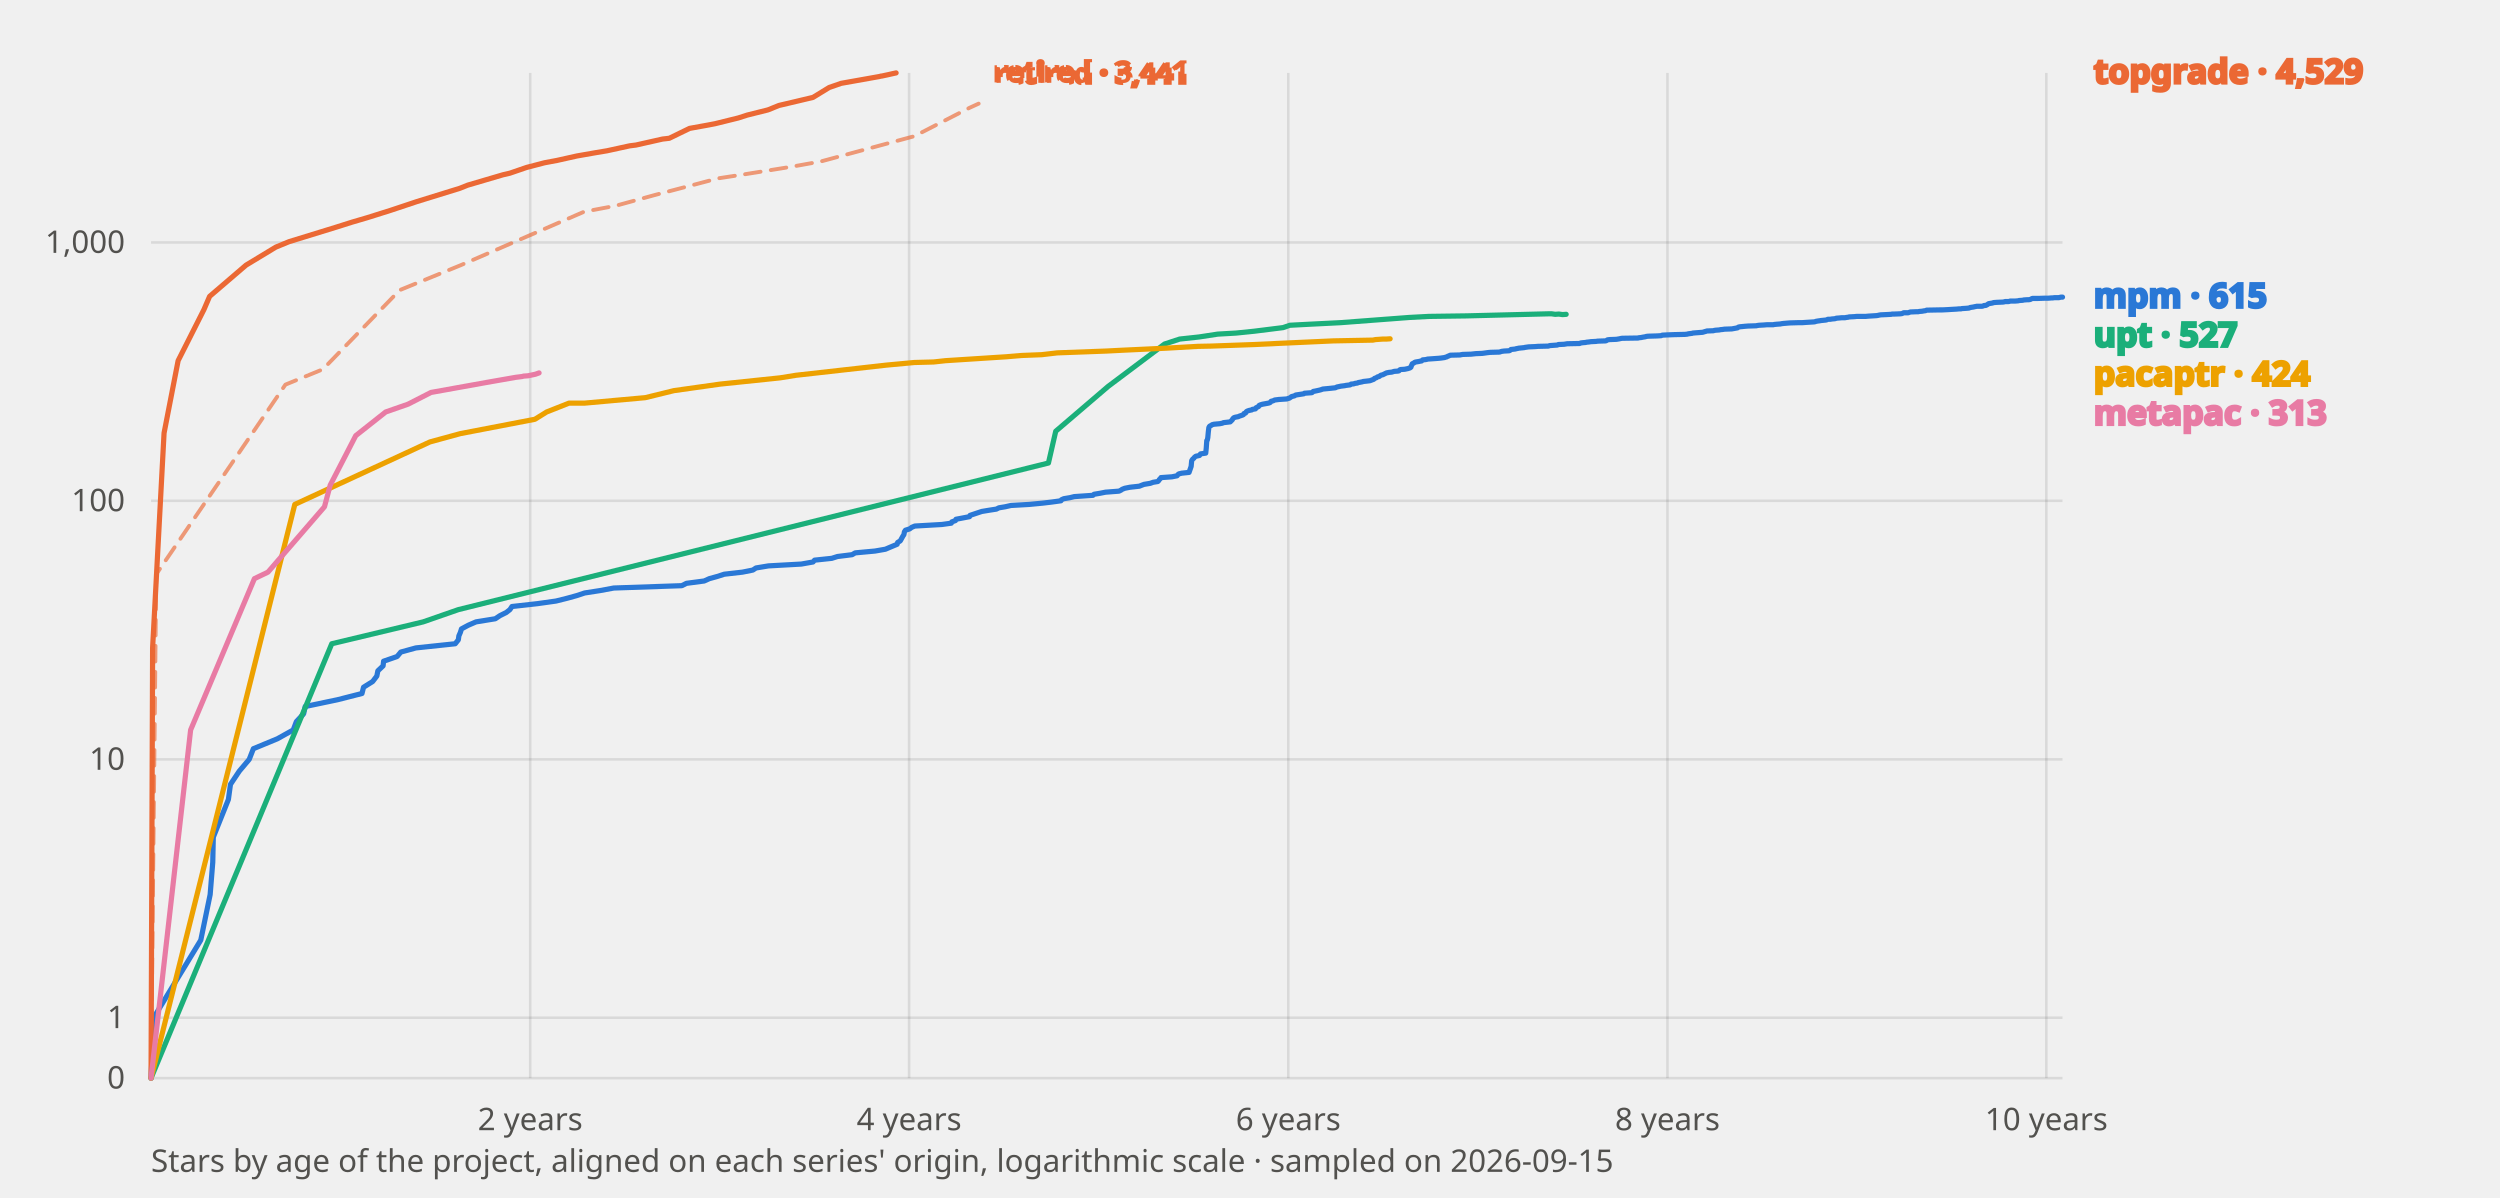
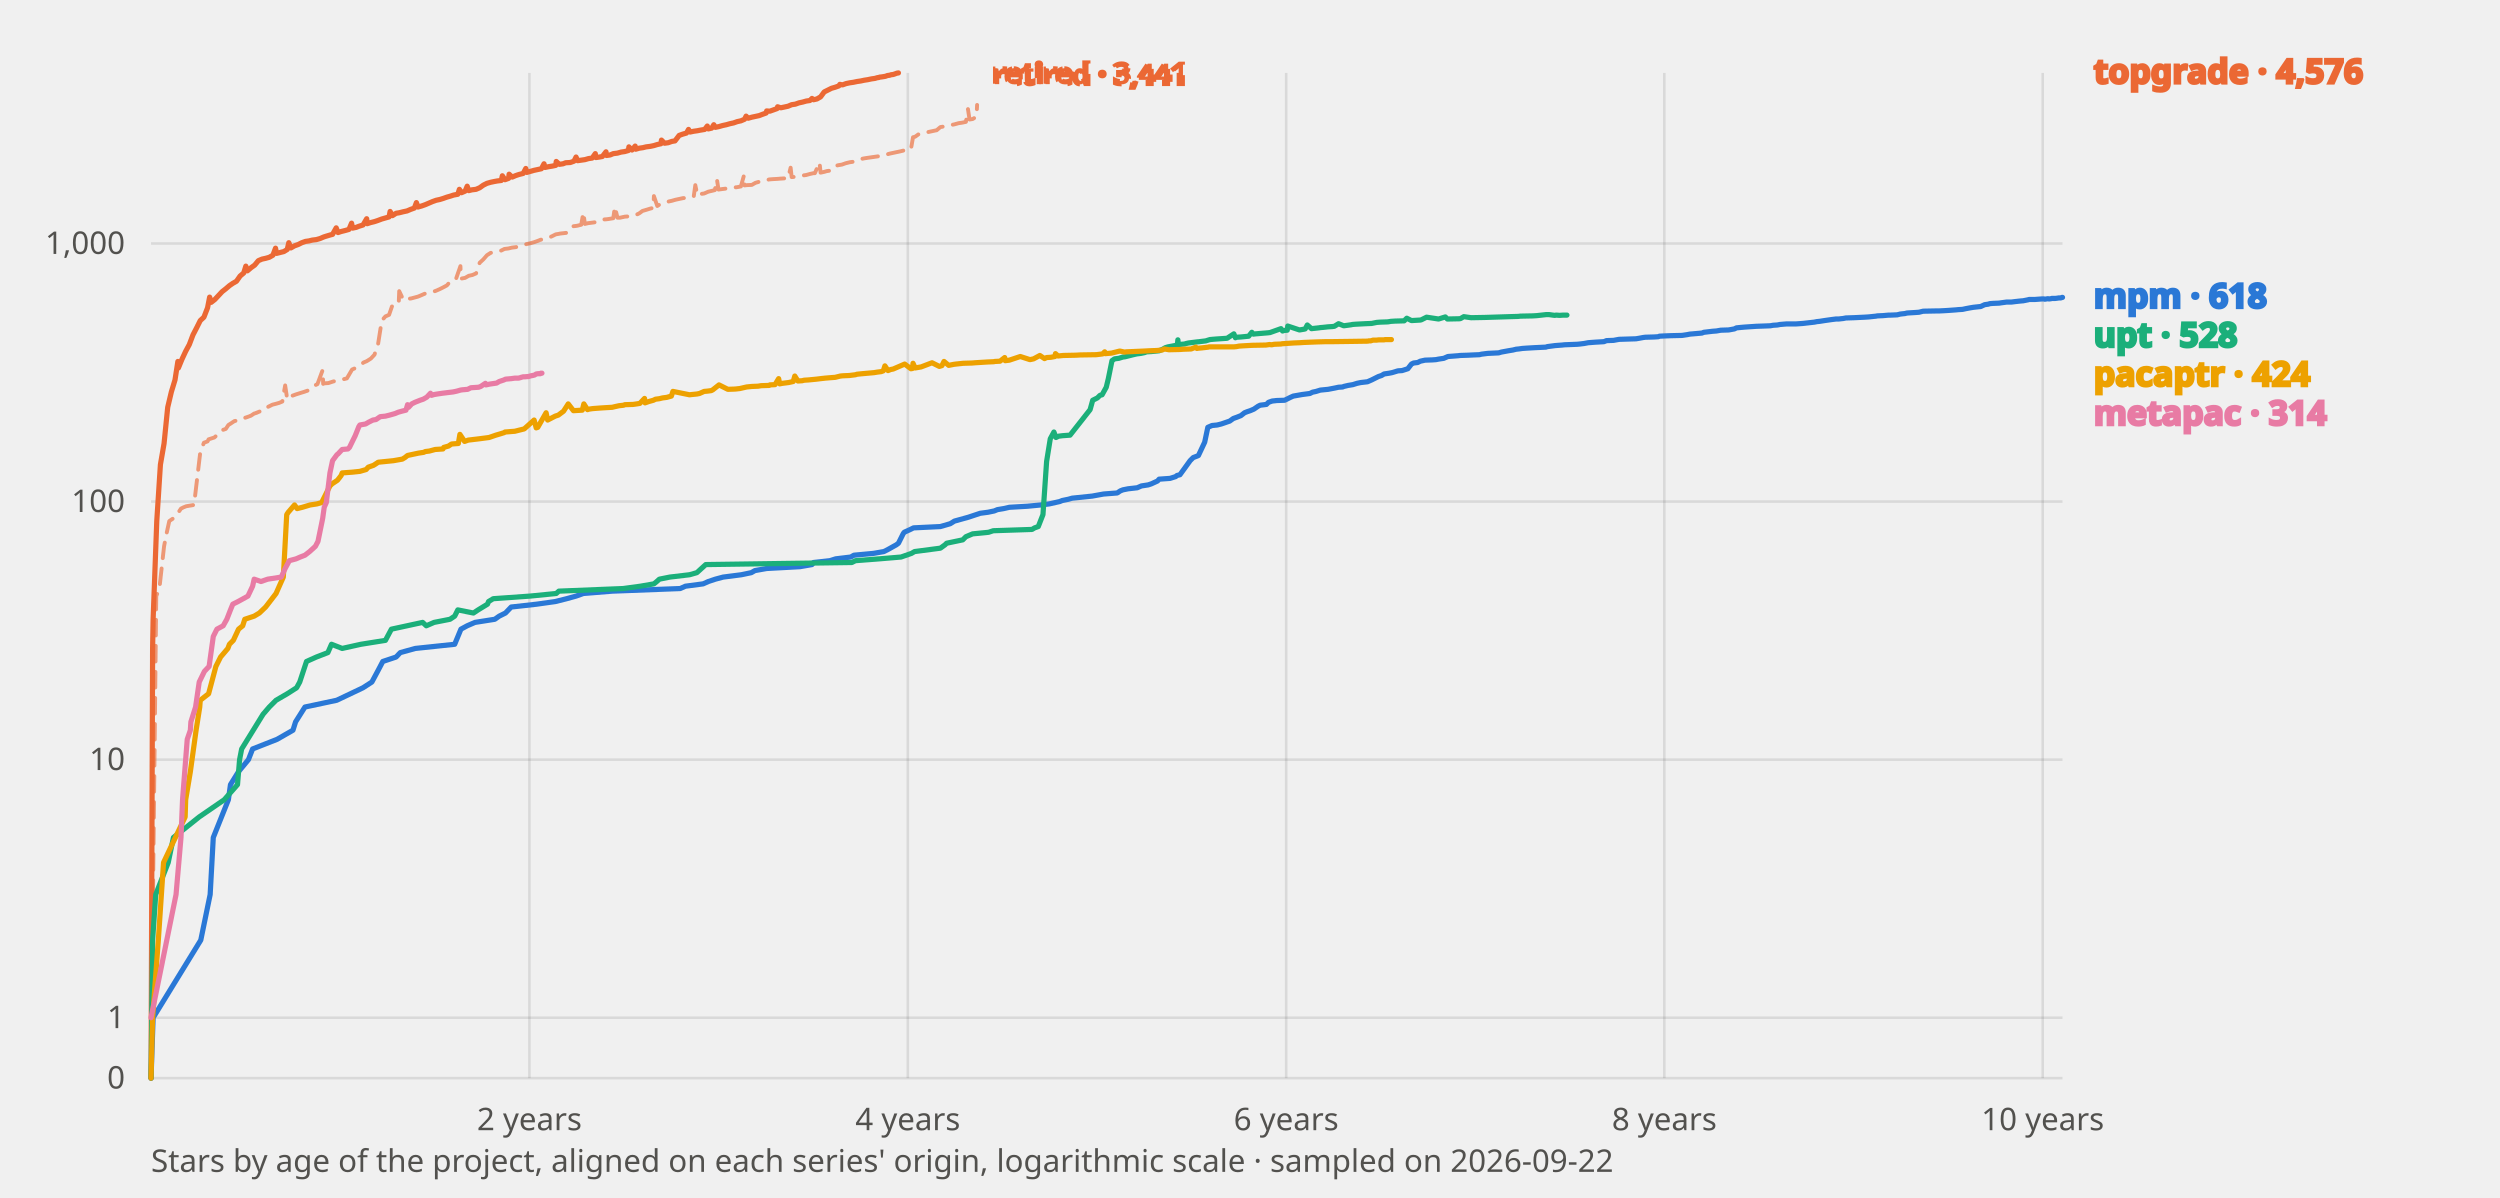
<svg xmlns="http://www.w3.org/2000/svg" viewBox="0 0 960 460" width="960" height="460" font-family="system-ui, sans-serif" role="img" aria-label="Stars of mpm and its benchmarked peers by project age">
  <style>
    text{fill:#0b0b0b}
    .tick{font-size:12px;fill:#52514e}
    .lbl{font-size:13px;font-weight:600;fill:currentColor}
    .grid{stroke:#0b0b0b;stroke-opacity:.10;stroke-width:1}
    .axis{font-size:12px;fill:#52514e}
    polyline{fill:none;stroke-width:2;stroke-linejoin:round;stroke-linecap:round}
    .prior{stroke-dasharray:6 4;stroke-width:1.5;opacity:.65}
    text.prior{font-size:11px;font-weight:600;opacity:1}
    .s-mpm{stroke:#2a78d6;color:#2a78d6}
    .s-topgrade{stroke:#eb6834;color:#eb6834}
    .s-upt{stroke:#1baf7a;color:#1baf7a}
    .s-pacaptr{stroke:#eda100;color:#eda100}
    .s-metapac{stroke:#e87ba4;color:#e87ba4}
    @media (prefers-color-scheme: dark) {
      text{fill:#fff}
      .tick,.axis{fill:#c3c2b7}
      .grid{stroke:#fff;stroke-opacity:.14}
      .s-mpm{stroke:#3987e5;color:#3987e5}
      .s-topgrade{stroke:#d95926;color:#d95926}
      .s-upt{stroke:#199e70;color:#199e70}
      .s-pacaptr{stroke:#c98500;color:#c98500}
      .s-metapac{stroke:#d55181;color:#d55181}
    }
  </style>
  <line class="grid" x1="58" y1="414.0" x2="792" y2="414.0" />
  <text class="tick" x="48" y="418.0" text-anchor="end">0</text>
  <line class="grid" x1="58" y1="390.8" x2="792" y2="390.8" />
  <text class="tick" x="48" y="394.8" text-anchor="end">1</text>
-   <line class="grid" x1="58" y1="291.6" x2="792" y2="291.6" />
-   <text class="tick" x="48" y="295.6" text-anchor="end">10</text>
-   <line class="grid" x1="58" y1="192.3" x2="792" y2="192.3" />
-   <text class="tick" x="48" y="196.3" text-anchor="end">100</text>
-   <line class="grid" x1="58" y1="93.1" x2="792" y2="93.1" />
-   <text class="tick" x="48" y="97.1" text-anchor="end">1,000</text>
-   <line class="grid" x1="203.6" y1="28" x2="203.6" y2="414" />
-   <text class="tick" x="203.6" y="434" text-anchor="middle">2 years</text>
-   <line class="grid" x1="349.1" y1="28" x2="349.1" y2="414" />
-   <text class="tick" x="349.1" y="434" text-anchor="middle">4 years</text>
-   <line class="grid" x1="494.7" y1="28" x2="494.7" y2="414" />
-   <text class="tick" x="494.7" y="434" text-anchor="middle">6 years</text>
-   <line class="grid" x1="640.3" y1="28" x2="640.3" y2="414" />
-   <text class="tick" x="640.3" y="434" text-anchor="middle">8 years</text>
-   <line class="grid" x1="785.8" y1="28" x2="785.8" y2="414" />
-   <text class="tick" x="785.8" y="434" text-anchor="middle">10 years</text>
-   <polyline class="s-mpm" points="58.0,414.0 59.0,390.8 77.1,361.0 80.7,343.5 81.7,331.1 81.9,321.5 87.7,307.0 88.5,301.2 91.9,296.1 95.7,291.6 97.3,287.5 106.5,283.7 112.6,280.3 113.8,277.1 116.6,274.1 117.2,271.3 129.6,268.7 139.0,266.3 139.6,263.9 143.1,261.7 144.7,259.6 145.1,257.6 147.1,255.7 147.3,253.9 152.5,252.1 153.9,250.4 159.7,248.8 174.8,247.2 176.0,245.7 176.2,244.2 176.8,242.8 177.2,241.5 179.8,240.1 182.8,238.8 190.2,237.6 192.0,236.4 194.4,235.2 195.8,234.1 196.6,232.9 206.4,231.8 213.5,230.8 217.9,229.7 221.5,228.7 224.5,227.7 230.3,226.8 235.7,225.8 261.8,224.9 263.6,224.0 270.4,223.1 272.4,222.2 275.3,221.4 278.1,220.5 285.1,219.7 289.1,218.9 290.3,218.1 295.1,217.3 307.7,216.6 312.2,215.8 312.8,215.1 319.4,214.4 321.6,213.7 327.2,213.0 328.4,212.3 336.0,211.6 340.0,210.9 341.4,210.3 344.5,209.0 344.7,208.3 345.7,207.7 346.7,205.9 347.1,205.3 347.3,204.2 347.7,203.6 349.3,203.1 350.1,202.5 351.3,202.0 361.7,201.4 365.3,200.9 365.5,200.4 366.9,199.9 367.1,199.4 372.3,198.4 372.5,197.9 377.0,196.4 380.0,195.9 382.6,195.5 383.6,195.0 386.0,194.6 388.2,194.1 395.2,193.7 400.4,193.2 403.8,192.8 407.4,192.3 407.6,191.9 408.5,191.5 410.9,191.1 412.5,190.7 419.7,190.2 420.1,189.8 422.5,189.4 424.5,189.0 429.7,188.6 430.5,188.2 430.9,187.9 431.9,187.5 433.9,187.1 437.5,186.7 438.5,186.3 439.3,186.0 441.7,185.6 442.8,185.2 444.6,184.9 445.0,184.5 445.2,184.1 445.6,183.8 445.8,183.4 450.0,183.1 452.0,182.7 452.2,182.4 452.6,182.0 453.8,181.7 456.6,181.4 457.4,179.1 457.6,176.9 457.8,176.6 458.0,176.3 458.4,176.0 458.6,175.7 458.8,175.5 459.2,175.2 460.6,174.9 460.8,174.6 461.0,174.3 463.0,174.0 463.2,172.1 463.4,169.2 463.6,169.0 463.8,168.0 464.0,165.8 464.2,164.2 464.4,163.8 464.6,163.6 465.2,163.3 465.4,163.1 466.2,162.9 468.4,162.7 469.4,162.5 469.8,162.3 472.4,162.0 473.0,161.4 473.2,161.2 473.4,160.8 473.6,160.6 473.8,160.4 474.4,160.2 475.5,160.0 475.9,159.8 477.1,159.4 477.5,159.2 477.7,158.8 478.3,158.6 478.5,158.2 478.7,158.0 479.1,157.8 479.7,157.6 480.7,157.4 480.9,157.2 482.1,157.0 482.3,156.6 483.3,156.1 483.5,155.7 483.9,155.5 484.5,155.3 484.9,155.2 487.1,154.8 487.7,154.6 487.9,154.4 488.1,154.1 488.9,153.9 489.3,153.7 489.5,153.6 491.1,153.4 494.1,153.2 494.7,153.0 495.1,152.9 495.7,152.5 495.9,152.3 496.3,152.2 497.1,152.0 497.5,151.7 500.1,151.3 500.7,151.2 500.9,151.0 503.7,150.8 503.9,150.7 504.1,150.5 504.3,150.3 504.9,150.2 506.3,149.9 507.1,149.7 507.7,149.5 507.9,149.4 510.0,149.2 511.0,149.1 512.8,148.9 513.4,148.6 514.4,148.4 514.8,148.3 516.4,148.1 516.8,148.0 518.4,147.8 518.6,147.7 518.8,147.5 519.8,147.4 520.4,147.2 521.2,147.1 521.6,146.9 522.2,146.8 523.2,146.6 523.4,146.5 525.2,146.3 526.0,146.2 526.6,146.0 526.8,145.9 527.4,145.7 527.6,145.6 527.8,145.3 528.4,145.1 528.6,145.0 529.0,144.7 529.6,144.6 530.2,144.1 530.6,144.0 531.0,143.9 531.4,143.7 532.4,143.2 533.4,143.0 534.4,142.9 535.4,142.6 536.8,142.5 537.2,142.4 537.4,142.1 537.8,141.9 539.4,141.8 540.8,141.5 541.0,141.4 541.4,141.3 541.8,141.0 541.9,140.6 542.1,140.2 542.3,139.7 542.5,139.6 542.9,139.4 543.3,139.1 543.7,139.0 544.9,138.8 545.3,138.7 545.9,138.6 546.3,138.2 547.3,138.1 547.9,138.0 548.1,137.9 550.9,137.7 552.3,137.6 553.3,137.5 554.7,137.3 555.3,137.1 555.7,137.0 555.9,136.8 556.3,136.7 556.7,136.5 556.9,136.4 560.7,136.3 561.1,136.2 561.7,136.1 564.9,136.0 566.7,135.8 569.1,135.7 569.9,135.6 571.3,135.4 572.3,135.3 575.8,135.2 576.4,135.0 576.8,134.9 577.6,134.8 579.4,134.7 579.8,134.6 580.0,134.4 580.2,134.2 581.2,134.1 582.0,134.0 582.2,133.9 582.8,133.8 583.2,133.7 584.2,133.6 585.2,133.5 585.6,133.4 587.0,133.2 589.4,133.1 590.6,133.0 594.6,132.9 594.8,132.8 595.2,132.7 598.0,132.5 598.2,132.4 598.4,132.3 600.6,132.2 601.2,132.1 601.8,132.0 606.6,131.9 607.0,131.7 607.8,131.6 608.9,131.5 609.3,131.4 610.3,131.3 610.9,131.2 612.9,131.1 613.5,131.0 616.5,130.9 616.9,130.8 617.1,130.6 617.3,130.5 618.1,130.4 620.7,130.3 621.9,130.1 622.3,130.0 622.9,129.9 629.1,129.8 629.3,129.7 630.3,129.6 630.7,129.5 631.3,129.4 631.9,129.3 632.1,129.2 632.9,129.1 636.3,129.0 637.9,128.9 638.1,128.8 638.3,128.7 640.3,128.6 642.8,128.5 647.0,128.4 648.0,128.3 648.2,128.2 649.0,128.1 649.8,128.0 650.0,127.9 651.2,127.8 653.8,127.6 654.8,127.3 655.2,127.2 655.4,127.1 658.0,127.0 658.2,126.9 658.8,126.8 660.2,126.7 660.6,126.6 661.6,126.5 662.2,126.4 665.0,126.3 667.2,125.9 667.4,125.7 667.6,125.6 668.0,125.5 669.0,125.4 670.0,125.3 671.2,125.2 674.4,125.1 674.8,125.0 675.5,124.9 677.3,124.8 678.5,124.7 680.9,124.7 681.3,124.6 682.3,124.5 683.7,124.4 684.1,124.3 684.9,124.2 686.1,124.1 687.3,124.0 690.7,123.9 692.1,123.9 693.5,123.8 696.7,123.6 697.1,123.5 697.3,123.4 697.9,123.3 698.5,123.2 698.7,123.2 699.1,123.1 700.1,123.0 701.1,122.9 701.5,122.8 701.7,122.7 701.9,122.6 702.9,122.6 703.3,122.5 704.5,122.4 704.9,122.3 705.1,122.2 706.3,122.1 707.3,122.0 708.5,122.0 709.0,121.9 709.8,121.8 710.0,121.7 712.0,121.6 713.0,121.5 716.4,121.5 717.4,121.4 719.0,121.3 720.6,121.2 721.2,121.1 721.6,121.0 722.2,120.9 724.4,120.8 726.2,120.7 726.6,120.6 727.4,120.6 729.8,120.5 730.4,120.4 730.6,120.3 730.8,120.2 731.0,120.1 732.8,120.1 733.0,120.0 733.6,119.8 736.0,119.7 736.6,119.7 737.0,119.6 738.2,119.5 738.6,119.4 739.4,119.3 739.8,119.1 744.9,119.0 745.9,119.0 747.9,118.9 749.5,118.8 751.3,118.7 752.3,118.6 753.1,118.6 753.3,118.5 754.9,118.4 756.1,118.3 756.3,118.2 756.5,118.1 757.7,117.9 757.9,117.9 758.1,117.8 758.7,117.7 759.1,117.6 761.1,117.6 761.5,117.5 761.9,117.3 762.5,117.3 762.9,117.1 763.1,117.0 763.5,116.7 763.7,116.6 764.9,116.4 765.3,116.3 765.5,116.2 766.7,116.1 769.1,116.0 769.7,115.9 769.9,115.8 771.3,115.8 771.7,115.7 771.9,115.6 773.9,115.6 775.1,115.5 775.3,115.4 776.8,115.3 777.0,115.2 778.4,115.1 779.0,115.1 779.6,115.0 779.8,114.9 780.0,114.8 780.2,114.7 780.4,114.6 782.6,114.6 785.4,114.5 786.2,114.5 786.4,114.5 786.6,114.5 787.8,114.4 788.2,114.4 789.0,114.3 789.2,114.3 790.2,114.3 790.6,114.3 791.0,114.2 791.4,114.1 791.8,114.1 792.0,114.1" />
-   <polyline class="s-topgrade" points="58.0,414.0 58.6,248.8 63.0,166.3 68.4,138.5 78.3,118.9 80.5,113.8 94.5,101.8 105.9,94.9 111.0,92.8 129.2,87.2 135.2,85.3 141.0,83.6 149.9,80.8 160.1,77.4 176.6,72.3 179.6,71.1 193.2,67.1 195.8,66.5 202.2,64.3 209.1,62.5 213.9,61.6 221.5,59.9 228.9,58.6 233.1,57.9 241.8,56.0 244.2,55.7 254.4,53.4 257.0,53.1 264.8,49.3 272.0,48.0 274.6,47.5 283.5,45.3 286.9,44.2 294.9,42.2 299.1,40.5 305.9,38.9 312.2,37.4 318.4,33.6 323.0,32.0 337.6,29.4 338.4,29.2 338.6,29.2 340.0,28.9 341.4,28.6 342.7,28.3 344.1,28.0" />
-   <polyline class="s-topgrade prior" points="58.0,414.0 60.0,220.5 109.6,147.7 124.0,141.8 153.5,111.4 177.0,101.8 224.3,81.3 236.5,79.0 251.4,74.9 267.4,70.7 275.7,68.5 286.1,66.9 304.1,64.0 315.2,62.0 351.1,52.3 372.3,41.4 375.8,39.8" />
-   <text class="lbl prior s-topgrade" x="381.8" y="31.8">retired · 3,441</text>
-   <polyline class="s-upt" points="58.0,414.0 127.4,247.2 162.5,238.8 176.0,234.1 402.6,177.8 405.4,165.6 425.5,148.4 447.2,132.1 453.0,130.2 460.4,129.4 467.6,128.3 474.6,127.9 481.5,127.2 492.7,125.8 495.3,124.9 502.9,124.5 514.8,123.9 541.2,121.9 548.7,121.5 555.9,121.4 563.1,121.3 594.8,120.5 595.6,120.5 595.8,120.5 597.2,120.7 598.6,120.6 600.0,120.8 601.4,120.7" />
-   <polyline class="s-pacaptr" points="58.0,414.0 113.2,193.7 165.1,169.7 176.8,166.5 205.4,161.0 209.9,158.2 218.5,154.8 224.5,154.8 247.8,152.7 258.8,150.0 276.5,147.5 299.5,145.1 305.7,144.1 340.4,140.2 347.9,139.5 351.1,139.2 358.5,139.0 363.1,138.5 386.4,137.0 392.4,136.5 400.0,136.2 406.0,135.5 424.9,134.8 430.7,134.5 447.8,133.7 460.0,133.0 465.0,132.9 481.7,132.3 488.3,132.0 490.1,131.9 512.0,130.9 527.2,130.6 528.2,130.4 529.6,130.3 531.0,130.2 532.4,130.2 533.8,130.1" />
-   <polyline class="s-metapac" points="58.0,414.0 73.2,280.3 97.7,222.2 102.9,219.7 124.6,194.6 126.8,186.3 136.6,167.3 148.1,158.2 156.7,155.2 165.5,150.7 186.6,146.9 198.0,144.9 200.4,144.6 201.2,144.4 201.4,144.4 202.8,144.3 204.2,144.0 205.6,143.7 207.0,143.2" />
-   <text class="lbl s-topgrade" x="804" y="32.0">topgrade · 4,529</text>
-   <text class="lbl s-mpm" x="804" y="118.1">mpm · 615</text>
-   <text class="lbl s-upt" x="804" y="133.1">upt · 527</text>
-   <text class="lbl s-pacaptr" x="804" y="148.1">pacaptr · 424</text>
-   <text class="lbl s-metapac" x="804" y="163.1">metapac · 313</text>
-   <text class="axis" x="58" y="450">Stars by age of the project, aligned on each series' origin, logarithmic scale · sampled on 2026-09-15</text>
+   <line class="grid" x1="58" y1="291.7" x2="792" y2="291.7" />
+   <text class="tick" x="48" y="295.7" text-anchor="end">10</text>
+   <line class="grid" x1="58" y1="192.6" x2="792" y2="192.6" />
+   <text class="tick" x="48" y="196.6" text-anchor="end">100</text>
+   <line class="grid" x1="58" y1="93.5" x2="792" y2="93.5" />
+   <text class="tick" x="48" y="97.5" text-anchor="end">1,000</text>
+   <line class="grid" x1="203.3" y1="28" x2="203.3" y2="414" />
+   <text class="tick" x="203.3" y="434" text-anchor="middle">2 years</text>
+   <line class="grid" x1="348.6" y1="28" x2="348.6" y2="414" />
+   <text class="tick" x="348.6" y="434" text-anchor="middle">4 years</text>
+   <line class="grid" x1="493.9" y1="28" x2="493.9" y2="414" />
+   <text class="tick" x="493.9" y="434" text-anchor="middle">6 years</text>
+   <line class="grid" x1="639.1" y1="28" x2="639.1" y2="414" />
+   <text class="tick" x="639.1" y="434" text-anchor="middle">8 years</text>
+   <line class="grid" x1="784.4" y1="28" x2="784.4" y2="414" />
+   <text class="tick" x="784.4" y="434" text-anchor="middle">10 years</text>
+   <polyline class="s-mpm" points="58.0,414.0 58.8,390.8 77.1,361.0 80.7,343.5 81.9,321.6 87.7,307.1 88.5,301.3 91.6,296.3 95.4,291.7 97.0,287.6 106.4,283.9 112.5,280.4 113.5,277.2 117.1,271.5 129.3,268.9 139.4,264.1 142.8,261.9 145.0,257.8 147.0,254.0 152.1,252.3 153.7,250.6 159.5,249.0 174.6,247.4 177.0,241.6 179.4,240.3 182.4,239.0 190.0,237.8 191.7,236.6 194.1,235.4 196.3,233.1 206.1,232.0 213.2,231.0 217.6,229.9 221.2,228.9 224.0,227.9 235.1,227.0 261.2,226.0 263.2,225.1 270.0,224.2 272.0,223.3 274.7,222.4 277.7,221.6 284.7,220.7 288.5,219.9 289.9,219.1 294.4,218.3 307.2,217.6 311.8,216.8 312.4,216.0 318.7,215.3 320.9,214.6 326.7,213.9 327.9,213.2 335.4,212.5 339.4,211.8 340.8,211.1 344.2,209.2 345.0,208.6 346.8,205.0 347.2,204.4 349.6,203.3 350.8,202.7 361.1,202.2 364.9,201.1 366.5,200.1 371.9,198.6 376.4,197.1 379.4,196.7 381.8,196.2 383.0,195.7 385.4,195.3 387.6,194.8 394.5,194.4 399.7,193.9 402.9,193.5 406.9,192.6 407.9,192.2 410.3,191.7 411.7,191.3 419.4,190.5 421.6,190.1 423.8,189.7 429.0,189.3 430.2,188.5 431.2,188.1 433.2,187.7 436.7,187.3 438.3,186.6 440.9,186.2 442.1,185.8 444.5,184.7 445.1,184.0 449.3,183.7 451.5,183.0 451.9,182.6 453.1,182.3 457.0,176.9 458.2,175.7 459.8,175.1 460.2,174.9 462.6,169.8 463.8,164.1 465.4,163.4 467.4,163.2 469.0,162.8 472.2,161.7 473.6,160.7 475.0,160.2 476.5,159.6 477.9,158.5 478.9,158.1 480.1,157.7 481.5,157.1 483.1,156.0 483.9,155.6 486.3,155.3 487.1,154.5 488.5,154.0 490.3,153.8 493.3,153.7 494.1,153.3 495.5,152.6 496.6,152.1 500.0,151.5 503.0,151.1 504.0,150.6 505.4,150.3 507.0,149.8 510.0,149.5 512.6,149.0 514.0,148.7 515.6,148.6 516.0,148.4 517.7,148.0 519.5,147.7 521.1,147.2 522.5,146.9 525.1,146.6 526.7,145.9 528.1,145.2 529.3,144.6 530.5,144.2 531.5,143.6 533.5,143.3 534.5,143.1 536.5,142.5 536.9,142.4 538.4,142.3 540.6,141.6 542.0,139.8 542.8,139.4 544.4,139.2 545.4,138.7 547.2,138.3 550.0,138.2 551.4,138.1 552.4,137.9 554.4,137.6 556.0,136.9 559.9,136.6 560.7,136.5 563.7,136.4 565.7,136.3 568.1,136.2 568.9,136.0 571.3,135.7 575.5,135.5 576.5,135.2 579.2,134.7 581.0,134.4 582.2,134.1 583.2,134.0 584.6,133.8 586.0,133.7 589.4,133.5 593.6,133.3 594.2,133.1 597.2,132.7 599.9,132.5 600.7,132.4 605.7,132.2 606.7,132.1 608.3,131.9 609.9,131.6 612.5,131.4 615.9,131.2 616.9,130.8 619.6,130.7 621.2,130.4 621.8,130.3 628.2,130.1 629.4,129.9 631.0,129.6 631.8,129.5 635.2,129.4 636.8,129.3 637.2,129.1 639.1,129.0 641.7,128.9 645.9,128.8 647.9,128.5 648.9,128.3 650.1,128.2 653.5,127.9 654.3,127.6 657.7,127.2 659.1,127.1 660.2,126.9 660.8,126.8 663.8,126.7 666.0,126.3 666.8,125.9 668.8,125.7 670.0,125.6 674.4,125.3 677.2,125.2 679.8,125.1 680.9,124.9 682.5,124.8 683.5,124.6 684.7,124.5 685.9,124.4 689.5,124.4 690.9,124.3 692.3,124.2 696.7,123.7 697.7,123.5 698.7,123.4 700.6,123.1 702.0,122.9 703.4,122.7 705.0,122.5 706.0,122.5 707.8,122.3 708.8,122.1 711.8,122.0 716.0,121.8 717.6,121.7 720.4,121.4 720.9,121.3 723.1,121.2 725.3,121.0 726.1,121.0 728.5,120.9 729.7,120.6 731.5,120.4 732.3,120.2 735.5,120.0 736.9,119.9 738.5,119.5 743.6,119.4 744.6,119.4 746.6,119.3 748.2,119.2 751.0,119.0 752.0,118.9 753.6,118.8 755.0,118.5 756.6,118.2 757.8,118.0 760.6,117.7 762.1,117.0 763.5,116.8 764.1,116.6 765.3,116.5 767.7,116.4 768.3,116.3 770.5,116.0 772.3,116.0 773.9,115.8 775.7,115.6 776.9,115.5 778.9,115.1 779.1,115.0 781.3,115.0 784.0,114.8 784.8,114.8 785.0,114.8 785.2,114.9 786.4,114.7 786.8,114.8 787.6,114.7 787.8,114.6 789.2,114.6 790.0,114.5 790.6,114.4 791.4,114.4 791.8,114.2 792.0,114.2" />
+   <polyline class="s-topgrade" points="58.0,414.0 58.6,249.0 58.8,237.8 60.2,200.1 61.6,178.4 63.0,170.3 64.4,156.4 65.8,150.5 67.2,145.9 68.3,138.8 68.5,141.3 69.9,137.9 71.3,134.9 72.7,132.3 74.1,128.6 75.5,125.9 76.9,123.1 78.3,121.8 79.7,118.2 80.5,114.1 81.1,116.1 82.5,115.0 83.9,113.5 85.3,112.0 86.7,110.9 88.1,109.7 89.4,108.8 90.8,108.0 92.2,106.0 93.6,104.8 94.4,102.2 95.0,104.0 96.4,102.8 97.8,101.8 99.2,100.1 100.6,99.5 102.0,99.2 103.4,98.8 104.8,98.0 105.8,95.3 106.2,97.3 107.4,97.0 109.0,96.6 110.3,95.8 110.9,93.2 111.7,95.2 113.1,94.4 114.5,93.9 115.9,93.2 117.3,92.7 118.7,92.5 119.9,92.2 121.5,92.0 122.9,91.6 124.3,91.0 124.9,90.8 126.9,90.2 127.7,90.0 129.1,87.5 129.8,89.3 131.0,88.9 132.6,88.5 134.0,88.1 135.0,85.7 135.4,87.6 136.8,87.3 137.8,86.9 139.4,86.4 140.8,84.0 141.0,85.9 142.2,85.5 143.8,85.1 145.0,84.7 146.6,84.1 148.0,83.7 149.4,83.3 149.8,81.2 150.7,82.8 152.1,81.9 153.3,81.7 154.9,81.3 156.3,81.0 157.7,80.4 159.1,79.9 159.9,77.8 160.5,79.5 161.9,79.1 163.3,78.6 164.7,78.0 166.1,77.4 167.5,76.9 168.9,76.6 170.2,76.2 171.6,75.7 173.0,75.3 174.2,74.9 175.8,74.6 176.4,72.7 177.2,74.0 178.6,73.4 179.4,71.5 180.0,73.2 181.2,72.9 182.8,72.7 184.2,72.1 185.6,71.1 187.0,70.4 188.4,70.0 189.8,69.7 190.9,69.5 192.5,69.3 192.9,67.5 193.9,69.0 195.3,68.5 195.5,66.9 196.7,68.0 198.1,67.4 199.3,67.0 200.9,66.6 201.9,64.7 202.3,66.2 203.7,65.8 205.1,65.4 206.5,65.1 207.9,64.8 208.9,62.9 209.3,64.3 210.7,64.0 212.0,63.8 213.4,63.5 213.6,62.0 214.8,63.1 216.2,62.9 217.2,62.5 219.0,62.4 220.4,61.9 221.2,60.3 221.8,61.7 223.2,61.5 224.6,61.3 226.0,60.9 227.4,60.7 228.6,59.0 228.8,60.5 230.2,60.3 231.3,60.1 232.7,58.3 232.9,59.7 234.3,59.5 235.5,59.0 237.1,58.8 238.5,58.4 239.9,58.2 241.3,57.8 241.5,56.4 242.7,57.6 243.9,56.1 244.1,57.3 245.5,56.9 246.9,56.7 248.1,56.4 249.7,56.2 251.1,55.9 252.4,55.5 253.8,55.2 254.0,53.8 255.2,55.0 256.6,54.8 258.0,54.3 259.2,54.1 260.8,52.0 262.2,51.5 263.6,51.1 264.4,49.7 265.0,50.7 266.4,50.4 267.8,50.2 268.8,50.0 270.6,49.7 271.6,48.4 272.0,49.5 273.3,49.2 274.1,47.9 274.7,48.9 276.1,48.6 277.5,48.2 278.9,47.9 280.3,47.5 281.7,47.2 283.1,46.7 284.5,46.4 285.9,45.8 286.5,44.6 287.3,45.4 288.7,45.0 290.1,44.7 291.5,44.4 292.8,43.9 294.2,43.4 294.4,42.6 295.6,42.7 297.0,42.2 298.4,41.7 298.6,41.0 299.8,41.4 301.2,41.1 302.6,40.8 304.0,40.2 305.4,40.0 306.8,39.5 308.2,39.2 309.6,38.8 311.0,38.6 311.8,37.8 312.4,38.3 313.7,38.0 315.1,37.2 316.5,35.3 317.9,34.6 319.3,33.9 320.7,33.5 322.1,33.0 322.5,32.4 323.5,32.6 324.9,32.1 326.3,31.8 327.7,31.6 329.1,31.3 330.5,31.1 331.9,30.8 333.2,30.6 334.6,30.3 336.0,30.1 337.0,29.8 337.4,29.8 337.8,29.6 338.0,29.6 338.8,29.5 339.4,29.4 340.0,29.3 340.8,29.0 341.6,28.9 342.2,28.7 343.0,28.6 343.6,28.4 344.4,28.1 345.0,28.0" />
+   <polyline class="s-topgrade prior" points="58.0,414.0 60.0,228.9 61.2,226.0 63.0,209.8 63.8,205.6 65.0,200.1 67.2,198.6 67.6,198.1 69.5,195.3 70.5,194.8 71.5,194.4 74.5,193.9 76.9,173.7 78.3,170.0 79.7,169.5 80.1,168.7 82.3,168.0 83.3,167.1 84.7,165.4 86.7,164.7 87.7,163.2 88.8,162.5 90.0,161.7 92.0,161.3 92.6,160.9 94.8,160.2 96.4,159.6 97.6,158.8 98.0,158.7 100.0,157.9 101.2,156.6 102.6,156.4 104.6,155.4 105.8,155.1 107.2,154.7 108.4,154.2 109.5,148.0 110.3,153.3 111.3,152.3 112.7,151.8 113.5,151.5 115.7,150.8 116.7,150.5 118.7,149.8 119.5,149.5 121.3,147.8 121.9,147.5 123.9,142.1 124.1,147.4 124.5,147.2 126.1,147.1 127.9,146.5 129.3,146.2 130.6,145.9 132.0,145.6 133.2,145.3 135.2,141.9 136.8,141.2 138.2,140.4 139.6,139.2 140.8,138.7 142.4,137.7 143.8,136.2 145.2,132.0 146.6,123.1 148.0,121.5 149.4,120.9 150.5,117.7 152.1,117.0 153.1,116.7 153.3,111.8 154.9,115.2 155.9,114.9 157.1,114.7 157.9,114.6 160.5,113.9 161.7,113.4 163.3,112.7 164.1,112.5 166.1,112.1 167.3,111.7 168.9,111.0 169.9,110.5 171.6,109.6 172.8,108.2 174.4,107.7 175.0,107.4 176.8,102.2 177.0,107.0 178.6,106.7 180.0,105.9 181.4,105.6 182.8,105.0 184.2,100.9 185.6,99.6 187.0,98.0 188.4,97.1 189.8,96.9 190.9,96.6 192.5,96.2 193.7,95.6 195.3,95.4 196.5,95.1 198.1,94.9 199.5,94.5 200.7,94.2 202.3,93.7 203.7,93.4 205.1,93.0 206.5,92.5 207.5,92.1 209.1,91.7 210.7,91.3 212.0,90.7 213.4,90.0 214.6,89.8 215.0,89.7 217.6,89.4 219.0,87.5 220.0,86.9 221.6,86.7 223.2,86.3 224.0,81.6 224.6,86.0 225.8,85.7 227.4,85.5 228.8,85.3 230.0,85.0 231.5,84.3 232.9,84.2 233.7,84.1 235.5,83.8 236.1,79.4 237.1,83.6 238.1,83.6 239.9,83.2 241.3,83.1 242.5,82.8 243.9,82.7 245.5,81.9 246.7,81.0 248.1,80.6 249.7,80.1 250.9,79.8 251.1,75.3 252.4,79.1 253.8,78.2 255.2,77.7 256.2,77.5 258.0,77.1 259.4,76.7 260.8,76.4 262.2,76.1 263.2,76.0 265.0,75.7 266.4,75.4 267.0,71.1 267.8,75.0 269.0,74.5 270.4,74.3 272.0,73.6 273.3,73.3 274.5,73.0 275.3,68.9 275.9,72.8 277.3,72.6 278.9,72.4 279.7,72.3 281.5,72.0 282.9,71.9 284.5,71.6 285.7,67.3 285.9,71.2 286.7,71.1 288.7,71.0 290.1,70.2 291.5,69.8 292.5,69.7 294.2,69.2 295.4,68.9 296.6,68.8 298.4,68.7 299.6,68.6 301.2,68.5 302.6,68.4 303.6,64.4 304.0,68.0 305.4,67.9 306.6,67.7 308.2,67.4 309.6,67.2 311.0,66.8 312.4,66.5 312.9,66.5 314.7,62.4 315.1,66.3 316.5,66.0 317.5,65.7 318.9,65.5 320.7,63.7 322.1,63.4 323.3,63.2 324.7,62.7 326.3,62.3 327.7,62.1 329.1,61.6 330.5,61.1 331.9,60.8 333.2,60.6 334.6,60.4 336.0,60.2 337.4,60.0 338.8,59.8 340.2,59.4 341.6,59.0 343.0,58.7 344.4,58.4 345.8,58.1 347.0,57.8 348.6,57.5 349.8,57.3 350.6,52.7 351.4,52.5 352.8,51.5 354.1,51.1 355.5,50.9 356.9,50.6 358.3,50.3 359.7,50.0 361.1,48.8 362.3,48.6 363.9,48.4 365.3,48.0 366.7,47.7 368.1,47.3 369.5,47.1 370.9,46.8 371.7,41.9 372.3,45.9 373.5,45.7 375.0,44.8 375.2,40.3" />
+   <text class="lbl prior s-topgrade" x="381.2" y="32.3">retired · 3,441</text>
+   <polyline class="s-upt" points="58.0,414.0 58.6,361.0 59.8,343.5 64.6,331.2 66.6,321.6 76.5,313.7 86.1,307.1 91.2,301.3 92.0,291.7 92.8,287.6 101.0,274.3 103.4,271.5 106.0,268.9 110.3,266.4 113.9,264.1 115.1,261.9 117.7,254.0 121.5,252.3 125.9,250.6 127.3,247.4 131.4,249.0 138.6,247.4 148.0,245.9 150.3,241.6 162.3,239.0 163.7,240.3 166.7,239.0 172.8,237.8 174.6,236.6 175.8,234.2 181.8,235.4 183.6,234.2 187.2,232.0 187.6,231.0 189.4,229.9 203.5,228.9 213.6,227.9 214.6,227.0 239.3,226.0 245.9,225.1 251.1,224.2 252.2,223.3 253.2,222.4 257.2,221.6 264.8,220.7 267.6,219.9 271.0,216.8 327.1,216.0 328.5,215.3 337.6,214.6 346.0,213.9 350.0,212.5 351.2,211.8 361.1,210.5 362.9,209.2 363.5,208.6 369.7,207.3 370.9,206.1 373.5,205.0 379.6,204.4 381.4,203.8 396.3,203.3 397.3,202.7 398.7,202.2 400.5,197.6 401.9,177.2 403.3,168.5 404.7,165.9 405.5,168.0 406.5,167.5 408.1,167.3 410.9,167.1 418.6,157.3 419.6,153.7 421.4,152.8 422.4,151.8 423.2,151.6 424.8,148.7 425.6,145.4 427.0,138.5 428.0,137.8 429.6,137.6 431.2,137.1 432.0,137.0 434.0,136.5 435.2,136.2 436.5,135.9 438.1,135.7 439.5,135.4 440.3,135.1 442.1,135.0 445.1,134.7 446.5,134.1 447.5,133.5 448.5,133.2 450.1,132.9 452.1,132.5 452.3,130.5 452.5,132.3 454.9,132.1 455.5,131.9 456.4,131.7 459.6,131.3 460.6,131.2 463.0,130.9 464.6,130.4 465.6,130.3 466.8,130.2 471.2,129.9 473.8,128.2 474.4,129.7 474.8,129.5 476.5,129.4 477.5,129.3 479.5,129.1 480.7,127.6 481.3,128.3 482.1,128.2 483.3,128.1 486.9,127.8 487.7,127.7 491.9,126.2 492.5,127.1 493.1,126.9 494.3,126.8 494.5,125.2 499.0,126.7 500.8,126.4 501.2,126.3 502.0,124.8 503.6,126.2 506.4,125.9 507.0,125.8 508.2,125.7 510.0,125.5 511.6,125.4 512.4,125.3 514.0,124.3 516.0,125.1 517.5,124.9 518.9,124.7 519.3,124.6 520.5,124.5 524.3,124.3 526.7,124.2 528.7,123.8 530.1,123.7 532.9,123.6 534.1,123.4 535.7,123.3 539.2,123.2 540.2,122.2 542.0,123.1 545.4,122.9 545.8,122.8 547.8,121.8 552.4,122.5 555.0,121.7 555.8,122.5 560.5,122.4 560.9,122.3 562.1,121.6 564.9,122.0 570.1,121.9 573.3,121.8 576.5,121.7 579.6,121.6 583.0,121.5 583.8,121.4 588.6,121.3 590.2,121.2 593.8,120.8 594.6,120.8 594.8,120.8 596.2,121.0 597.0,121.1 597.6,121.0 598.9,121.1 600.3,121.0 601.1,121.0 601.7,121.0" />
+   <polyline class="s-pacaptr" points="58.0,414.0 58.6,390.8 60.8,361.0 62.8,331.2 71.1,313.7 71.3,307.1 73.1,296.3 75.3,280.4 76.7,271.5 76.9,268.9 80.1,266.4 82.9,255.9 84.7,252.3 87.5,249.0 88.1,247.4 89.6,245.9 91.6,241.6 93.2,240.3 94.0,237.8 97.6,236.6 99.6,235.4 102.0,233.1 106.0,227.9 108.8,221.6 110.1,197.6 110.7,196.7 113.1,193.9 114.1,195.3 116.1,194.8 119.1,193.9 121.7,193.5 123.5,193.0 126.7,186.6 127.5,185.8 129.6,184.4 131.0,182.6 131.4,181.6 135.4,181.3 138.2,181.0 140.6,180.3 141.4,179.4 143.4,178.7 144.8,177.8 145.2,177.5 151.1,176.9 154.5,176.3 155.5,175.7 156.5,174.9 160.7,174.0 162.7,173.7 163.3,173.4 164.9,173.2 167.1,172.6 170.1,172.4 170.4,171.8 172.2,171.3 173.4,170.5 176.0,170.3 176.6,166.8 178.4,169.5 179.8,169.0 184.0,168.5 187.8,168.0 190.4,167.1 192.1,166.6 193.7,166.1 193.9,165.9 197.7,165.6 199.3,165.2 200.1,165.0 201.3,164.7 205.1,161.3 205.9,164.3 206.5,164.1 209.7,158.5 210.3,161.3 213.2,159.8 214.4,159.4 215.6,158.5 216.4,157.9 218.2,155.1 220.2,157.7 223.6,157.5 224.2,155.1 225.6,157.3 226.2,157.1 227.6,156.9 230.2,156.7 231.7,156.6 235.1,156.4 235.9,156.2 237.7,155.8 239.5,155.6 239.9,155.4 243.1,155.3 244.5,155.1 245.7,154.9 247.5,153.0 247.7,154.7 249.1,154.2 250.9,153.7 251.7,153.3 253.2,153.1 254.4,152.8 256.0,152.6 257.8,152.1 258.4,150.3 264.8,151.6 265.6,151.5 267.6,151.3 268.6,151.1 270.4,150.3 271.6,150.2 273.1,150.0 273.7,149.7 276.1,147.8 279.5,149.5 282.3,149.4 284.1,149.2 286.7,148.6 288.7,148.4 291.1,148.3 292.3,148.1 295.4,148.0 295.6,147.8 297.6,147.7 299.0,145.4 299.4,147.4 300.4,147.2 301.2,147.1 302.8,146.9 304.6,146.5 305.2,144.4 306.4,146.3 308.0,146.2 308.8,146.0 310.4,145.9 313.5,145.6 315.1,145.4 316.9,145.2 319.3,145.0 320.7,144.9 322.7,144.4 323.7,144.3 326.1,144.2 328.5,143.9 329.1,143.7 331.1,143.5 335.6,143.1 336.8,142.9 338.4,142.7 339.2,142.4 339.8,140.5 341.0,142.3 342.0,141.9 343.0,141.7 347.4,139.8 349.8,141.6 350.4,141.5 350.6,139.5 351.4,141.3 353.7,140.9 357.9,139.3 360.7,140.7 361.7,140.4 362.5,138.8 364.3,140.3 366.3,139.9 367.1,139.8 369.9,139.5 373.3,139.4 374.4,139.3 379.2,139.0 381.6,138.9 382.0,138.8 384.0,138.7 385.8,137.3 386.0,138.5 386.8,138.4 387.6,138.3 391.8,136.9 395.5,138.1 396.9,137.8 399.3,136.5 401.1,137.7 401.9,137.3 403.5,137.2 405.1,136.9 405.3,135.8 406.3,136.7 408.3,136.5 413.1,136.4 414.8,136.3 421.0,136.2 423.4,135.9 424.2,135.1 424.4,135.8 425.6,135.7 426.8,135.6 430.0,134.8 431.8,135.2 432.6,135.1 437.3,134.9 439.5,134.8 441.3,134.7 444.1,134.6 446.3,134.4 447.1,134.0 448.9,134.3 453.1,134.2 454.5,134.1 457.4,134.0 459.2,133.3 459.6,133.8 460.2,133.7 461.4,133.6 464.0,133.3 464.2,133.2 473.8,133.2 474.8,133.1 475.8,132.9 477.3,132.8 479.1,132.7 480.9,132.6 486.1,132.5 487.5,132.3 488.3,132.4 489.3,132.2 491.9,132.1 492.3,132.0 496.8,131.7 499.2,131.6 500.6,131.5 505.6,131.3 509.0,131.2 511.2,131.2 518.7,131.1 525.3,131.0 525.5,130.9 526.3,130.9 527.3,130.6 528.7,130.6 529.5,130.5 530.1,130.5 531.5,130.5 531.9,130.4 532.9,130.4 534.3,130.4" />
+   <polyline class="s-metapac" points="58.0,390.8 67.6,343.5 69.5,321.6 70.1,307.1 71.9,283.9 73.1,280.4 73.3,277.2 75.1,271.5 76.5,261.9 78.5,257.8 80.3,255.9 81.9,244.4 83.3,241.6 85.7,240.3 87.1,237.8 88.5,234.2 89.4,232.0 91.4,231.0 93.4,229.9 95.2,228.9 97.0,225.1 97.6,222.4 100.2,223.3 102.8,222.4 108.0,221.6 109.5,218.3 111.1,215.3 113.7,214.6 115.3,213.9 117.1,213.2 118.9,211.8 121.1,209.8 122.1,207.9 123.9,199.1 124.5,194.8 125.3,193.0 126.7,181.6 127.7,176.9 129.4,174.6 129.8,174.3 131.4,172.6 133.6,172.4 134.2,171.8 136.4,167.3 137.8,163.8 138.2,163.2 140.4,162.8 141.6,162.1 143.2,161.3 144.4,161.1 146.0,160.0 148.0,159.8 149.6,159.4 151.7,158.8 152.9,158.3 154.3,157.9 155.9,157.5 156.5,155.4 156.9,156.4 158.1,155.1 159.3,154.5 161.3,153.7 162.5,153.3 163.9,152.5 165.3,151.0 165.7,151.8 166.7,151.5 167.9,151.3 169.9,151.0 174.0,150.5 175.4,150.2 176.8,149.8 177.4,149.7 179.6,149.5 180.8,148.9 183.8,148.7 184.6,148.4 186.4,147.2 186.6,147.8 188.0,147.5 190.7,147.1 191.7,146.5 193.5,145.9 194.1,145.6 196.3,145.4 197.7,145.2 199.1,145.2 199.9,145.0 200.1,144.9 200.9,144.7 201.1,144.7 201.5,144.7 202.5,144.6 202.9,144.6 203.9,144.3 204.5,144.2 205.3,144.0 205.9,143.6 206.7,143.5 207.5,143.5 207.7,143.3 208.1,143.3" />
+   <text class="lbl s-topgrade" x="804" y="32.0">topgrade · 4,576</text>
+   <text class="lbl s-mpm" x="804" y="118.2">mpm · 618</text>
+   <text class="lbl s-upt" x="804" y="133.2">upt · 528</text>
+   <text class="lbl s-pacaptr" x="804" y="148.2">pacaptr · 424</text>
+   <text class="lbl s-metapac" x="804" y="163.2">metapac · 314</text>
+   <text class="axis" x="58" y="450">Stars by age of the project, aligned on each series' origin, logarithmic scale · sampled on 2026-09-22</text>
</svg>
